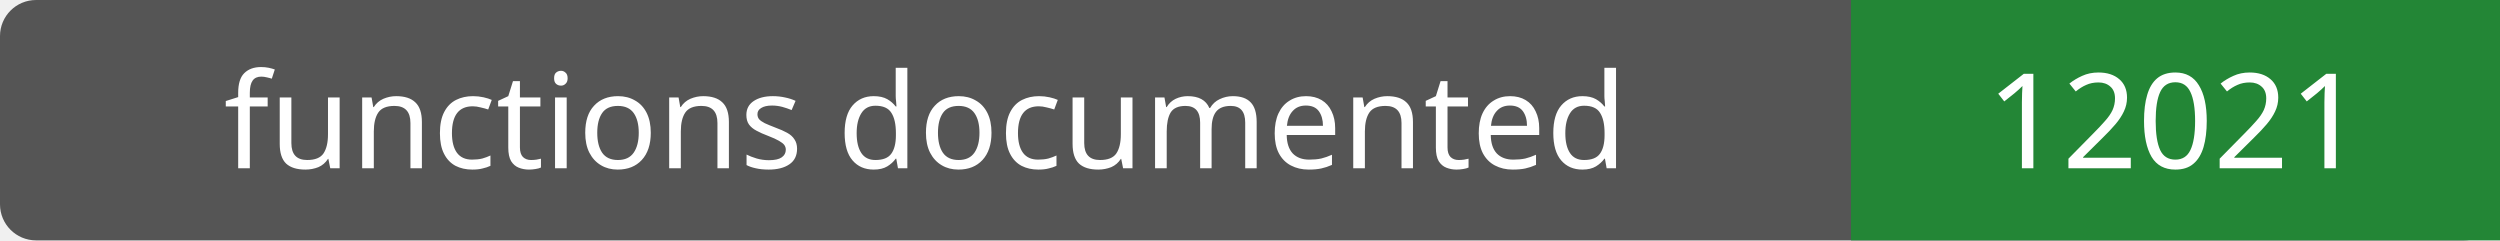
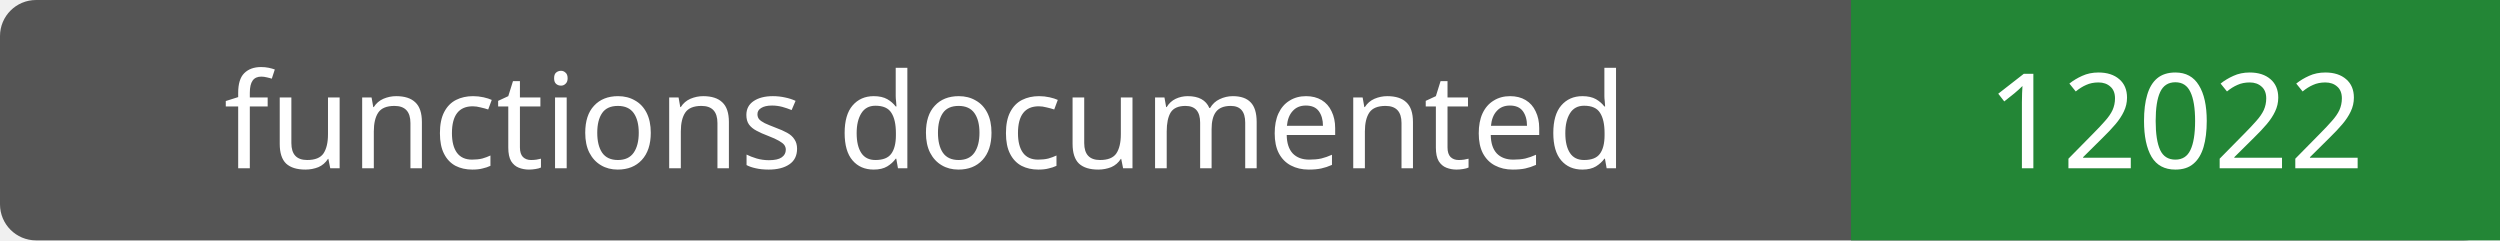
- <svg xmlns="http://www.w3.org/2000/svg" width="208" height="20" role="img" aria-label="functions documented: 12021">
+ <svg xmlns="http://www.w3.org/2000/svg" width="208" height="20" role="img" aria-label="functions documented: 12022">
  <rect width="208" height="20" rx="3" fill="#555" />
  <path fill="#238636" d="M154 0h54v20H154z" />
  <g fill="#fff" text-anchor="middle" font-family="Verdana,sans-serif" font-size="11">
    <text x="77.0" y="14">functions documented</text>
-     <text x="181.0" y="14">12021</text>
+     <text x="181.0" y="14">12022</text>
  </g>
</svg>
